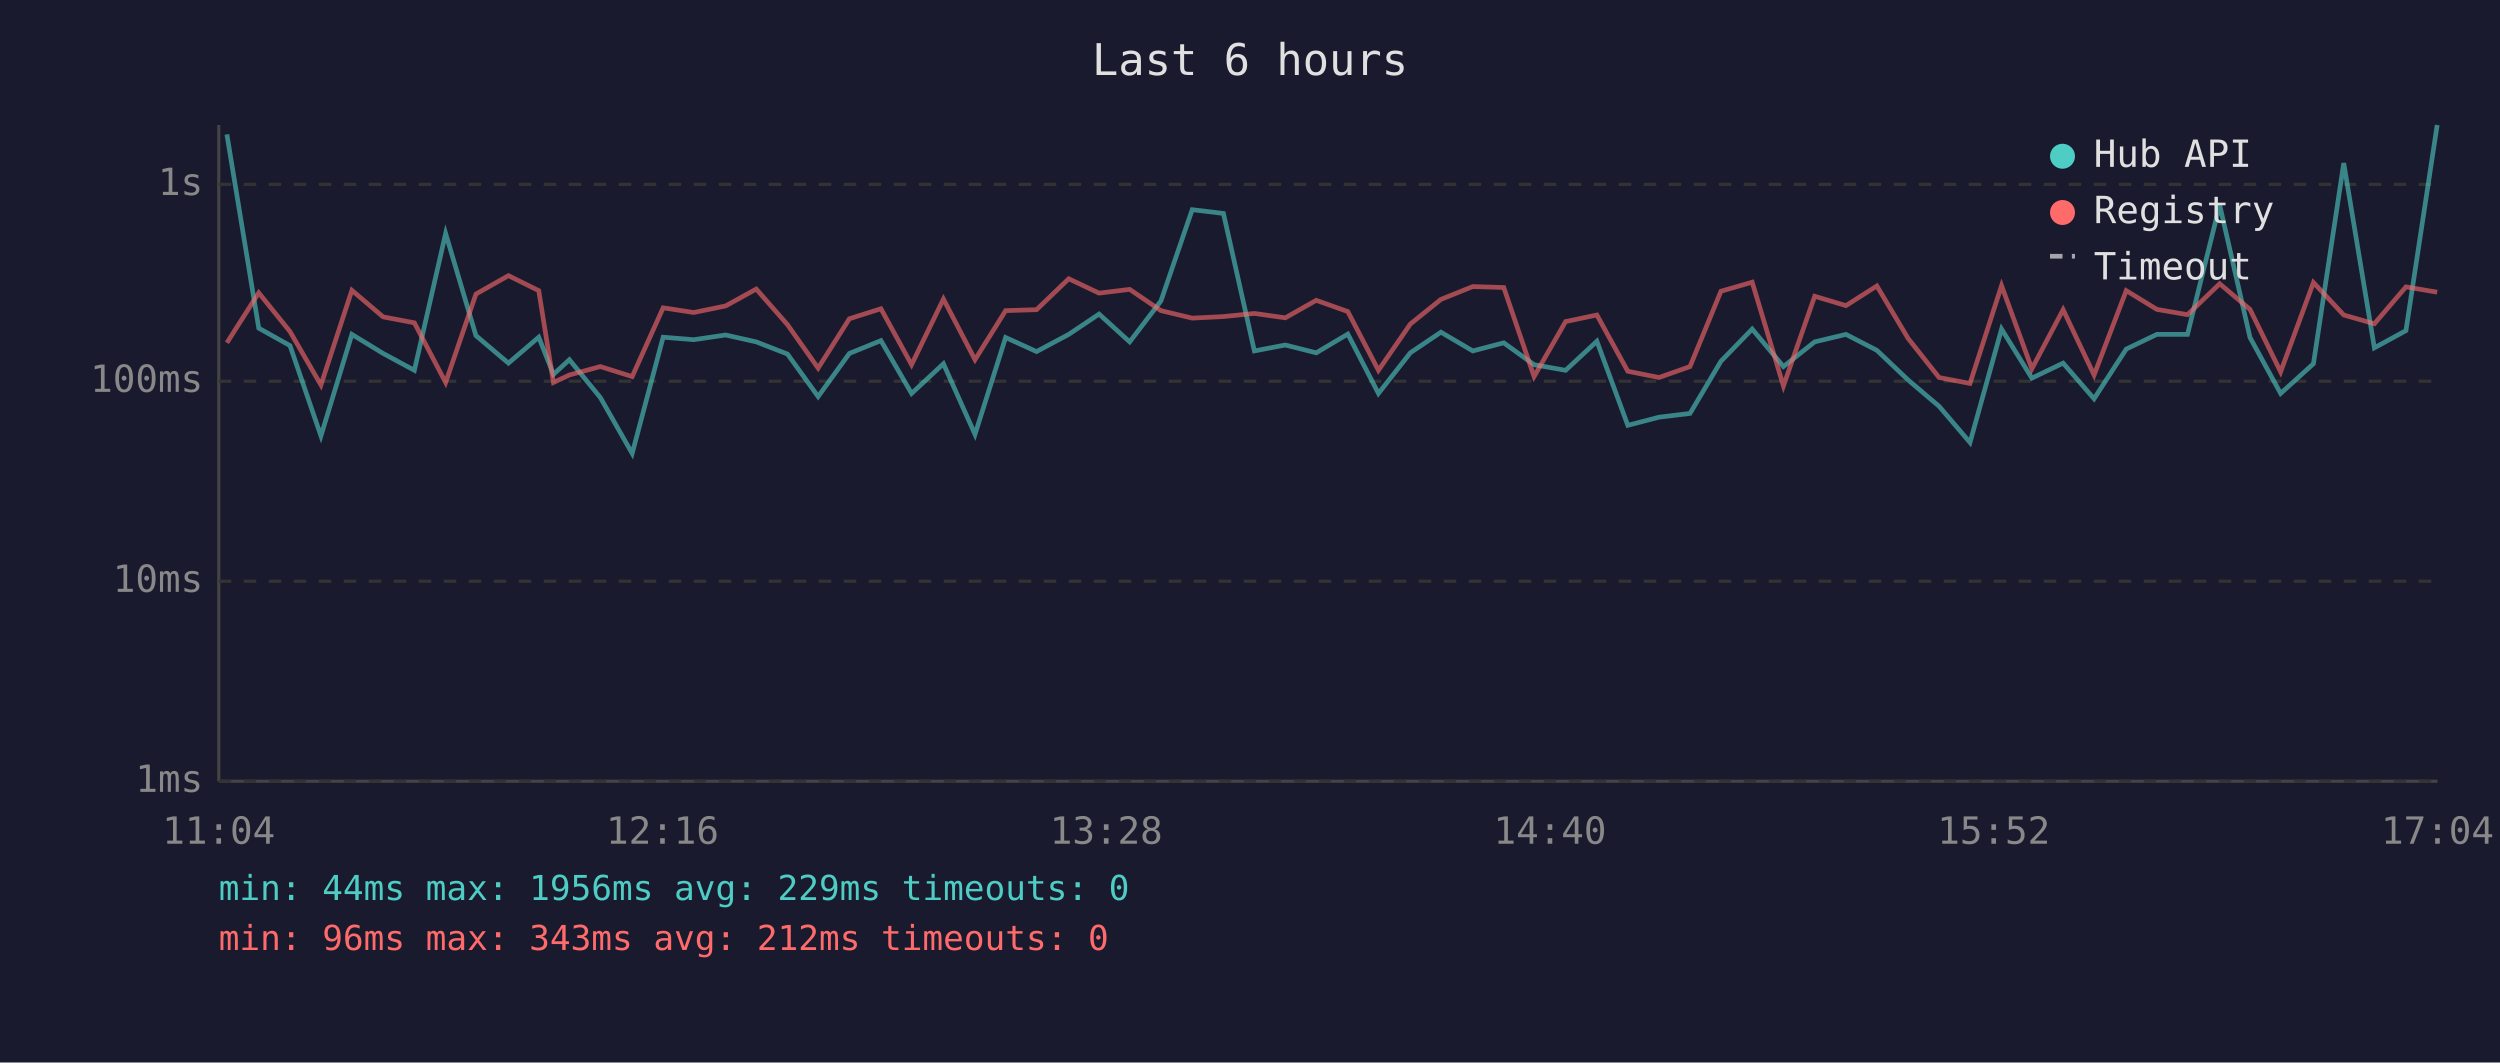
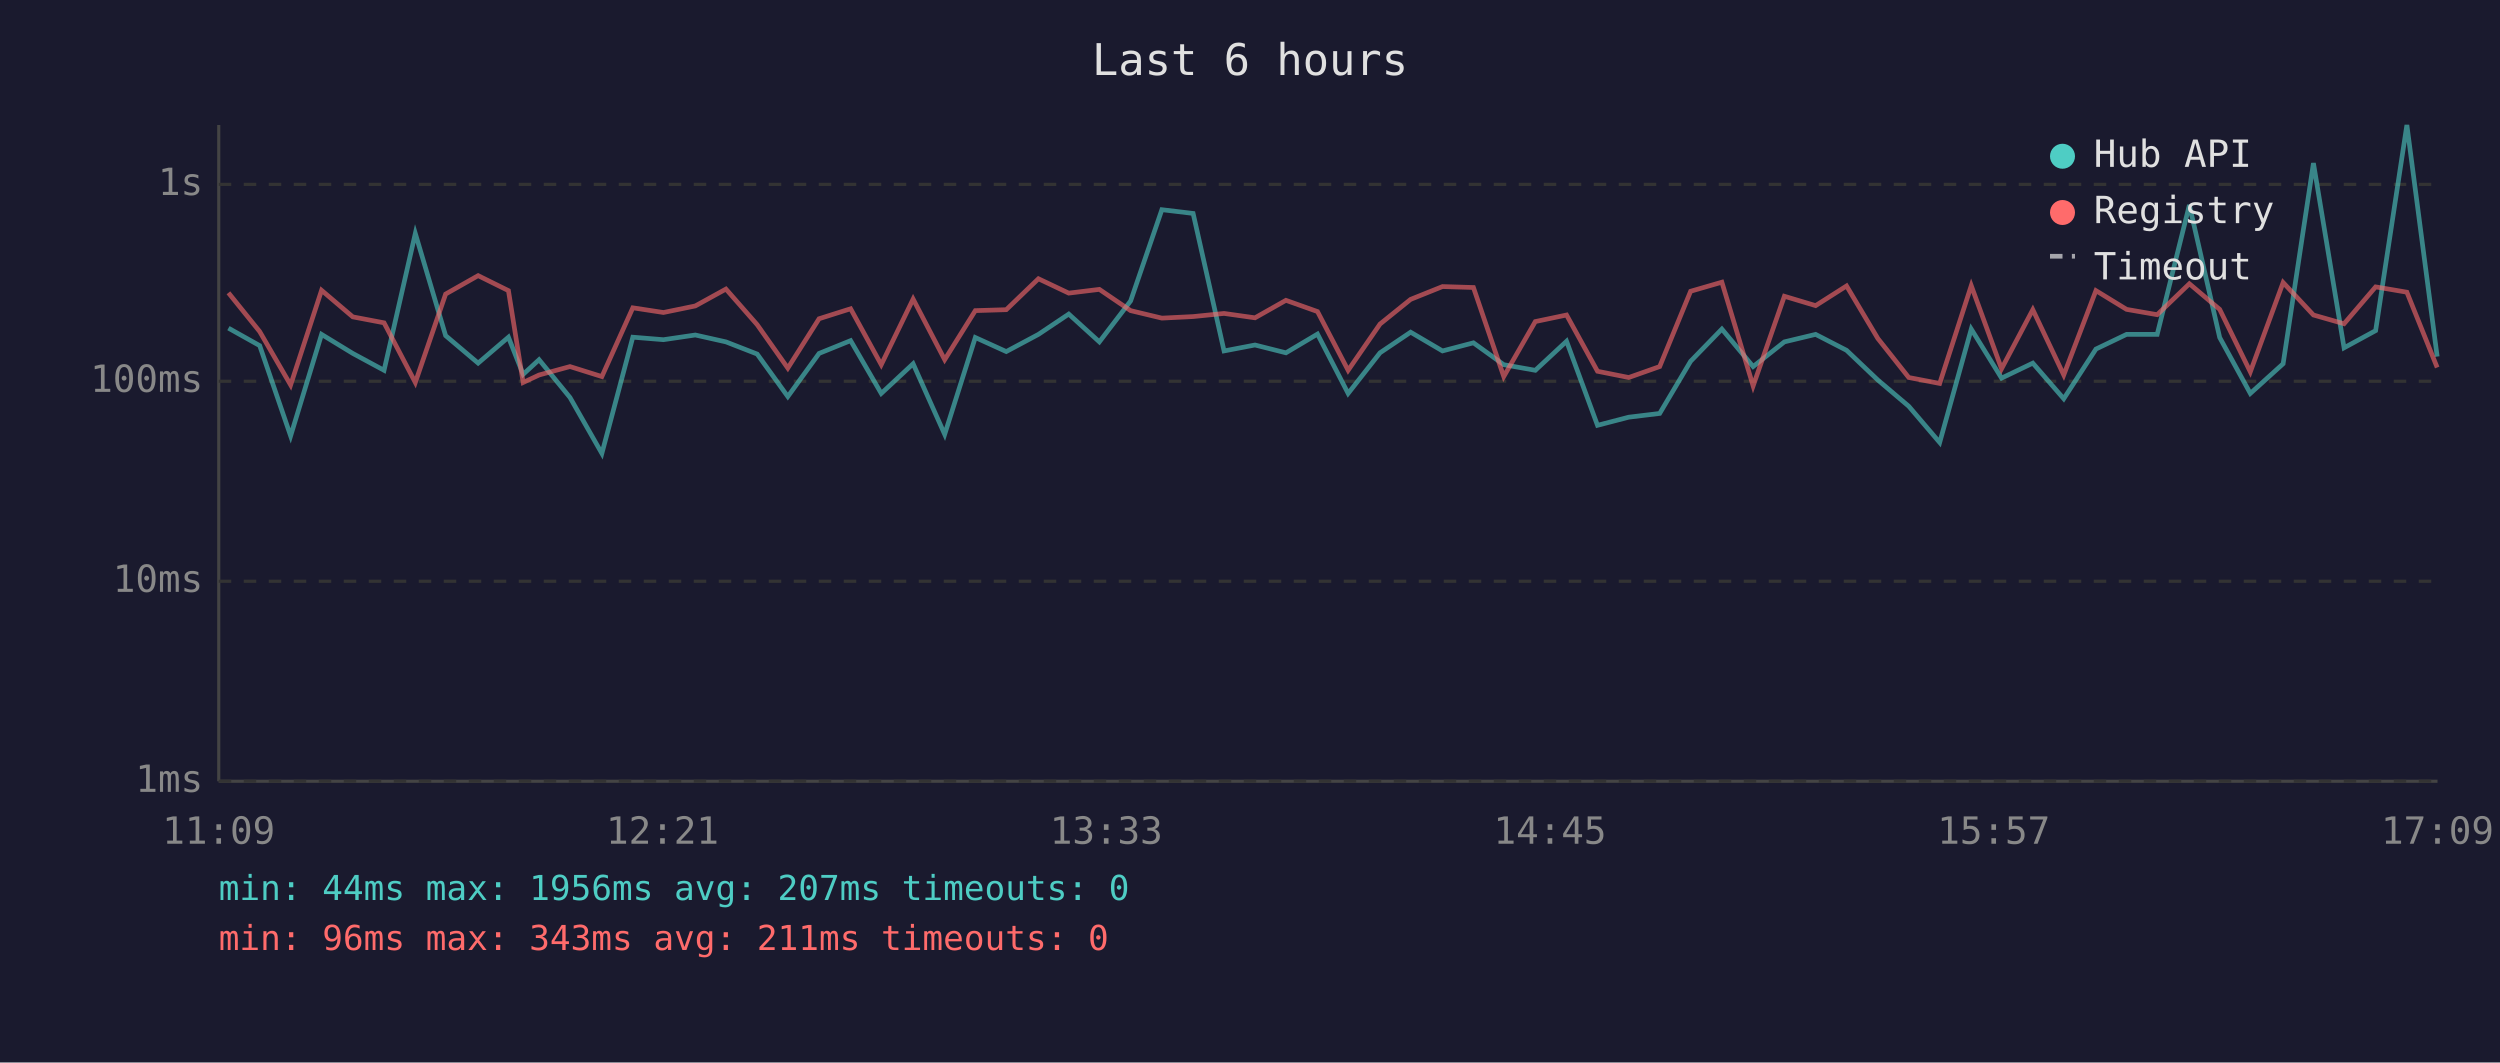
<svg xmlns="http://www.w3.org/2000/svg" viewBox="0 0 800 340" font-family="monospace" font-size="12">
  <rect width="800" height="340" fill="#1a1a2e" />
  <text x="400" y="24" fill="#e0e0e0" font-size="14" text-anchor="middle">Last 6 hours</text>
  <line x1="70" y1="40" x2="70" y2="250" stroke="#444" stroke-width="1" />
  <line x1="70" y1="250" x2="780" y2="250" stroke="#444" stroke-width="1" />
  <line x1="70" y1="250" x2="780" y2="250" stroke="#333" stroke-width="1" stroke-dasharray="4" />
  <text x="65" y="250" fill="#888" text-anchor="end" dominant-baseline="middle">1ms</text>
  <line x1="70" y1="186" x2="780" y2="186" stroke="#333" stroke-width="1" stroke-dasharray="4" />
  <text x="65" y="186" fill="#888" text-anchor="end" dominant-baseline="middle">10ms</text>
  <line x1="70" y1="122" x2="780" y2="122" stroke="#333" stroke-width="1" stroke-dasharray="4" />
  <text x="65" y="122" fill="#888" text-anchor="end" dominant-baseline="middle">100ms</text>
  <line x1="70" y1="59" x2="780" y2="59" stroke="#333" stroke-width="1" stroke-dasharray="4" />
  <text x="65" y="59" fill="#888" text-anchor="end" dominant-baseline="middle">1s</text>
-   <text x="70" y="270" fill="#888" text-anchor="middle">11:04</text>
-   <text x="212" y="270" fill="#888" text-anchor="middle">12:16</text>
-   <text x="354" y="270" fill="#888" text-anchor="middle">13:28</text>
-   <text x="496" y="270" fill="#888" text-anchor="middle">14:40</text>
-   <text x="638" y="270" fill="#888" text-anchor="middle">15:52</text>
-   <text x="780" y="270" fill="#888" text-anchor="middle">17:04</text>
-   <polyline points="72.6,43.0 82.8,105.0 92.8,110.6 102.7,139.5 112.6,107.0 122.6,113.1 132.6,118.5 142.6,74.7 152.3,107.4 162.7,116.2 172.4,107.9 177.1,119.8 182.2,115.1 192.1,127.2 202.3,145.1 212.2,107.9 222.0,108.7 232.2,107.2 242.0,109.4 252.0,113.3 261.8,126.9 271.8,113.1 281.9,109.0 291.7,125.9 301.9,116.4 312.0,139.0 321.8,108.0 331.7,112.5 342.0,107.0 351.7,100.5 361.5,109.4 371.5,96.3 381.5,67.1 391.5,68.3 401.4,112.3 411.3,110.4 421.2,112.9 431.3,106.9 441.1,125.9 451.3,112.9 461.1,106.3 471.3,112.3 481.2,109.7 490.9,116.7 501.0,118.5 511.0,109.2 520.9,136.1 530.9,133.5 540.8,132.3 550.7,115.6 560.7,105.3 570.7,117.3 580.7,109.4 590.7,107.0 600.6,112.1 610.6,121.6 620.5,130.0 630.4,141.6 640.5,105.3 650.2,121.0 660.2,116.2 670.1,127.6 680.4,111.7 690.2,107.0 700.0,107.0 710.3,65.6 720.0,108.0 729.8,125.9 740.3,116.4 750.0,52.2 759.8,111.3 769.9,105.8 779.9,40.0" fill="none" stroke="#4ecdc4" stroke-width="1.5" opacity="0.6" />
-   <polyline points="72.6,109.7 82.8,93.7 92.8,106.1 102.7,123.2 112.6,92.9 122.6,101.4 132.6,103.3 142.6,122.4 152.3,94.1 162.7,88.2 172.4,93.0 177.1,122.4 182.2,120.0 192.1,117.3 202.3,120.5 212.2,98.5 222.0,100.0 232.2,97.9 242.0,92.5 252.0,103.9 261.8,117.8 271.8,102.0 281.9,98.8 291.7,116.7 301.9,95.7 312.0,115.1 321.8,99.4 331.7,99.1 342.0,89.2 351.7,93.8 361.5,92.6 371.5,99.4 381.5,101.8 391.5,101.3 401.4,100.3 411.3,101.7 421.2,96.1 431.3,99.7 441.1,118.5 451.3,103.7 461.1,95.8 471.3,91.7 481.2,92.0 490.9,120.5 501.0,102.9 511.0,100.8 520.9,118.8 530.9,120.8 540.8,117.3 550.7,93.2 560.7,90.3 570.7,123.5 580.7,94.8 590.7,97.8 600.6,91.5 610.6,108.3 620.5,120.8 630.4,122.7 640.5,91.4 650.2,118.0 660.2,99.1 670.1,120.0 680.4,93.0 690.2,99.0 700.0,100.7 710.3,90.8 720.0,99.0 729.8,119.0 740.3,90.4 750.0,100.8 759.8,103.6 769.9,91.8 779.9,93.5" fill="none" stroke="#ff6b6b" stroke-width="1.5" opacity="0.6" />
+   <text x="70" y="270" fill="#888" text-anchor="middle">11:09</text>
+   <text x="212" y="270" fill="#888" text-anchor="middle">12:21</text>
+   <text x="354" y="270" fill="#888" text-anchor="middle">13:33</text>
+   <text x="496" y="270" fill="#888" text-anchor="middle">14:45</text>
+   <text x="638" y="270" fill="#888" text-anchor="middle">15:57</text>
+   <text x="780" y="270" fill="#888" text-anchor="middle">17:09</text>
+   <polyline points="73.1,105.0 83.1,110.6 93.0,139.5 102.9,107.0 112.9,113.1 122.9,118.5 132.9,74.7 142.6,107.4 153.0,116.2 162.7,107.9 167.4,119.8 172.5,115.1 182.4,127.2 192.6,145.1 202.5,107.9 212.3,108.7 222.5,107.2 232.3,109.4 242.3,113.3 252.1,126.9 262.1,113.1 272.2,109.0 282.0,125.9 292.2,116.4 302.3,139.0 312.1,108.0 322.0,112.5 332.3,107.0 342.0,100.5 351.8,109.4 361.8,96.3 371.8,67.1 381.8,68.3 391.7,112.3 401.6,110.4 411.5,112.9 421.6,106.9 431.4,125.9 441.6,112.9 451.4,106.3 461.6,112.3 471.5,109.7 481.2,116.7 491.3,118.5 501.3,109.2 511.2,136.1 521.2,133.5 531.1,132.3 541.0,115.6 551.0,105.3 561.0,117.3 571.0,109.4 581.0,107.0 590.9,112.1 600.9,121.6 610.8,130.0 620.7,141.6 630.8,105.3 640.5,121.0 650.5,116.2 660.4,127.6 670.7,111.7 680.5,107.0 690.3,107.0 700.6,65.6 710.3,108.0 720.1,125.9 730.6,116.4 740.3,52.2 750.1,111.3 760.2,105.8 770.2,40.0 779.9,114.1" fill="none" stroke="#4ecdc4" stroke-width="1.5" opacity="0.6" />
+   <polyline points="73.1,93.7 83.1,106.1 93.0,123.2 102.9,92.9 112.9,101.4 122.9,103.3 132.9,122.4 142.6,94.1 153.0,88.2 162.7,93.0 167.4,122.4 172.5,120.0 182.4,117.3 192.6,120.5 202.5,98.5 212.3,100.0 222.5,97.9 232.3,92.5 242.3,103.9 252.1,117.8 262.1,102.0 272.2,98.8 282.0,116.7 292.2,95.7 302.3,115.1 312.1,99.4 322.0,99.1 332.3,89.2 342.0,93.8 351.8,92.6 361.8,99.4 371.8,101.8 381.8,101.3 391.7,100.3 401.6,101.7 411.5,96.1 421.6,99.7 431.4,118.5 441.6,103.7 451.4,95.8 461.6,91.7 471.5,92.0 481.2,120.5 491.3,102.9 501.3,100.8 511.2,118.8 521.2,120.8 531.1,117.3 541.0,93.2 551.0,90.3 561.0,123.5 571.0,94.8 581.0,97.8 590.9,91.5 600.9,108.3 610.8,120.8 620.7,122.7 630.8,91.4 640.5,118.0 650.5,99.1 660.4,120.0 670.7,93.0 680.5,99.0 690.3,100.7 700.6,90.8 710.3,99.0 720.1,119.0 730.6,90.4 740.3,100.8 750.1,103.6 760.2,91.8 770.2,93.5 779.9,117.6" fill="none" stroke="#ff6b6b" stroke-width="1.5" opacity="0.6" />
  <circle cx="660" cy="50" r="4" fill="#4ecdc4" />
  <text x="670" y="50" fill="#e0e0e0" dominant-baseline="middle">Hub API</text>
  <circle cx="660" cy="68" r="4" fill="#ff6b6b" />
  <text x="670" y="68" fill="#e0e0e0" dominant-baseline="middle">Registry</text>
  <line x1="656" y1="82" x2="664" y2="82" stroke="#e0e0e0" stroke-width="1.5" stroke-dasharray="4,3" opacity="0.7" />
  <text x="670" y="86" fill="#e0e0e0" dominant-baseline="middle">Timeout</text>
-   <text x="70" y="288" fill="#4ecdc4" font-size="11">min: 44ms  max: 1956ms  avg: 229ms  timeouts: 0</text>
-   <text x="70" y="304" fill="#ff6b6b" font-size="11">min: 96ms  max: 343ms  avg: 212ms  timeouts: 0</text>
+   <text x="70" y="288" fill="#4ecdc4" font-size="11">min: 44ms  max: 1956ms  avg: 207ms  timeouts: 0</text>
+   <text x="70" y="304" fill="#ff6b6b" font-size="11">min: 96ms  max: 343ms  avg: 211ms  timeouts: 0</text>
</svg>
